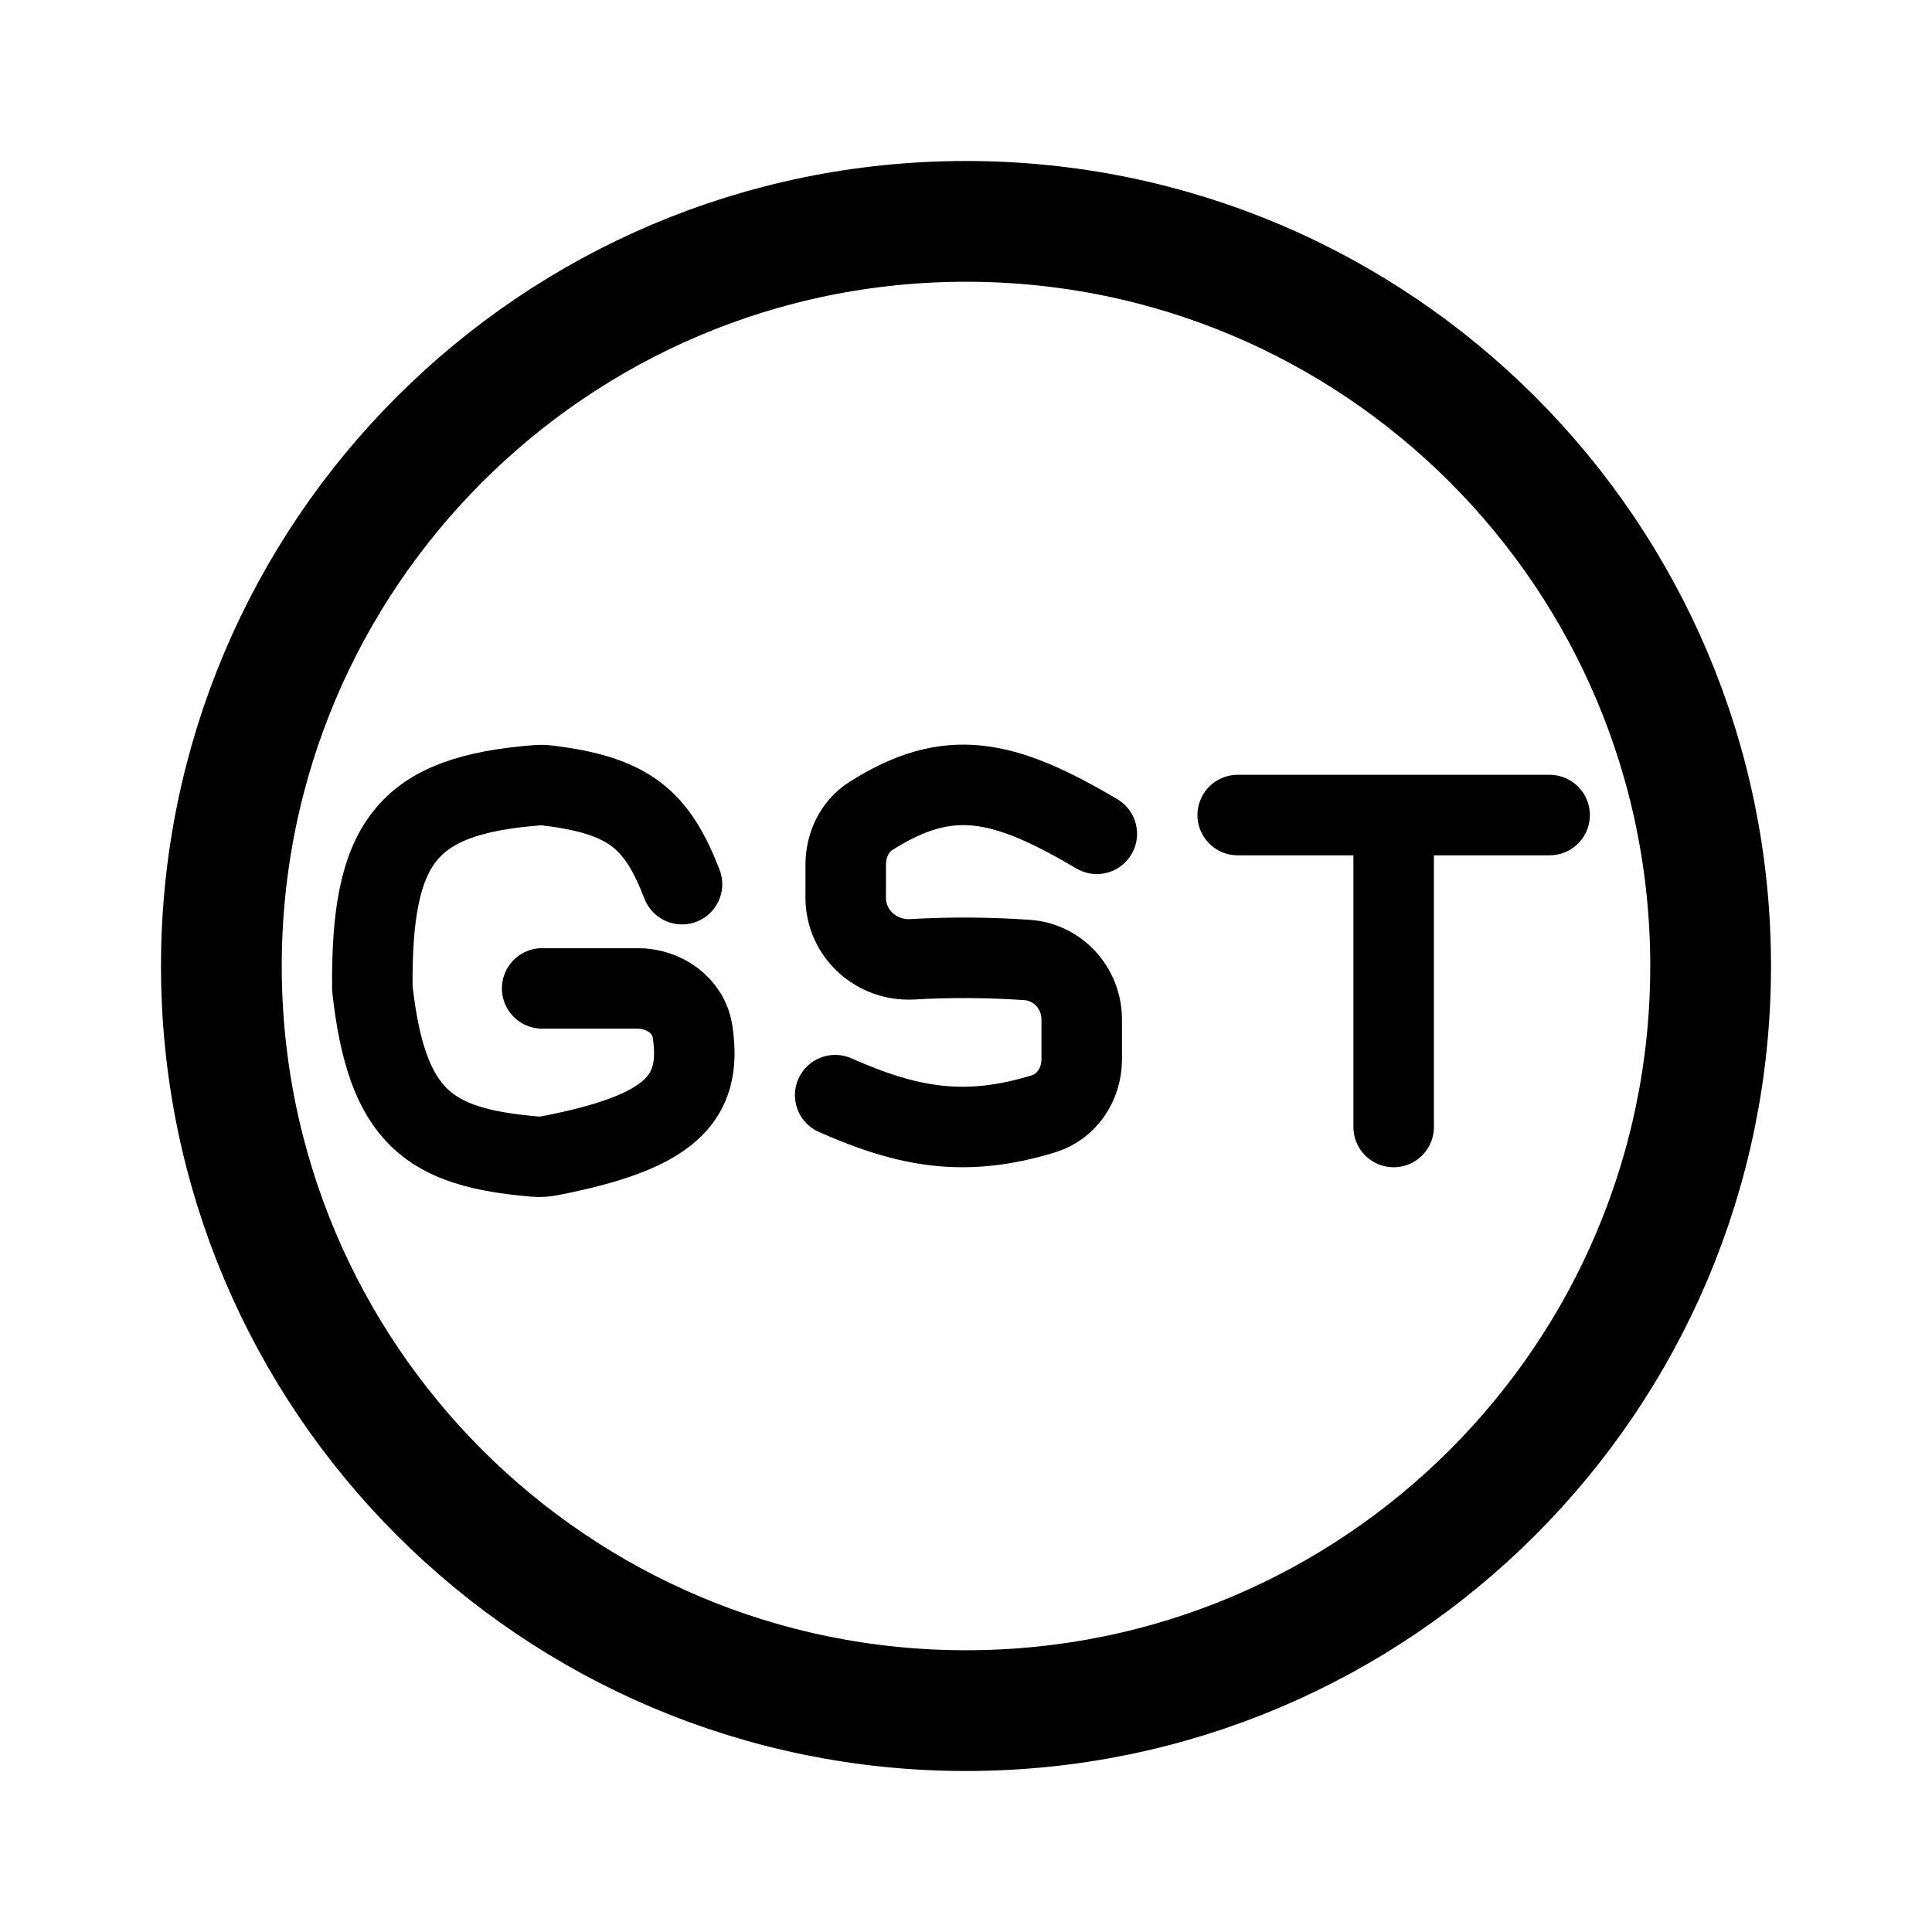
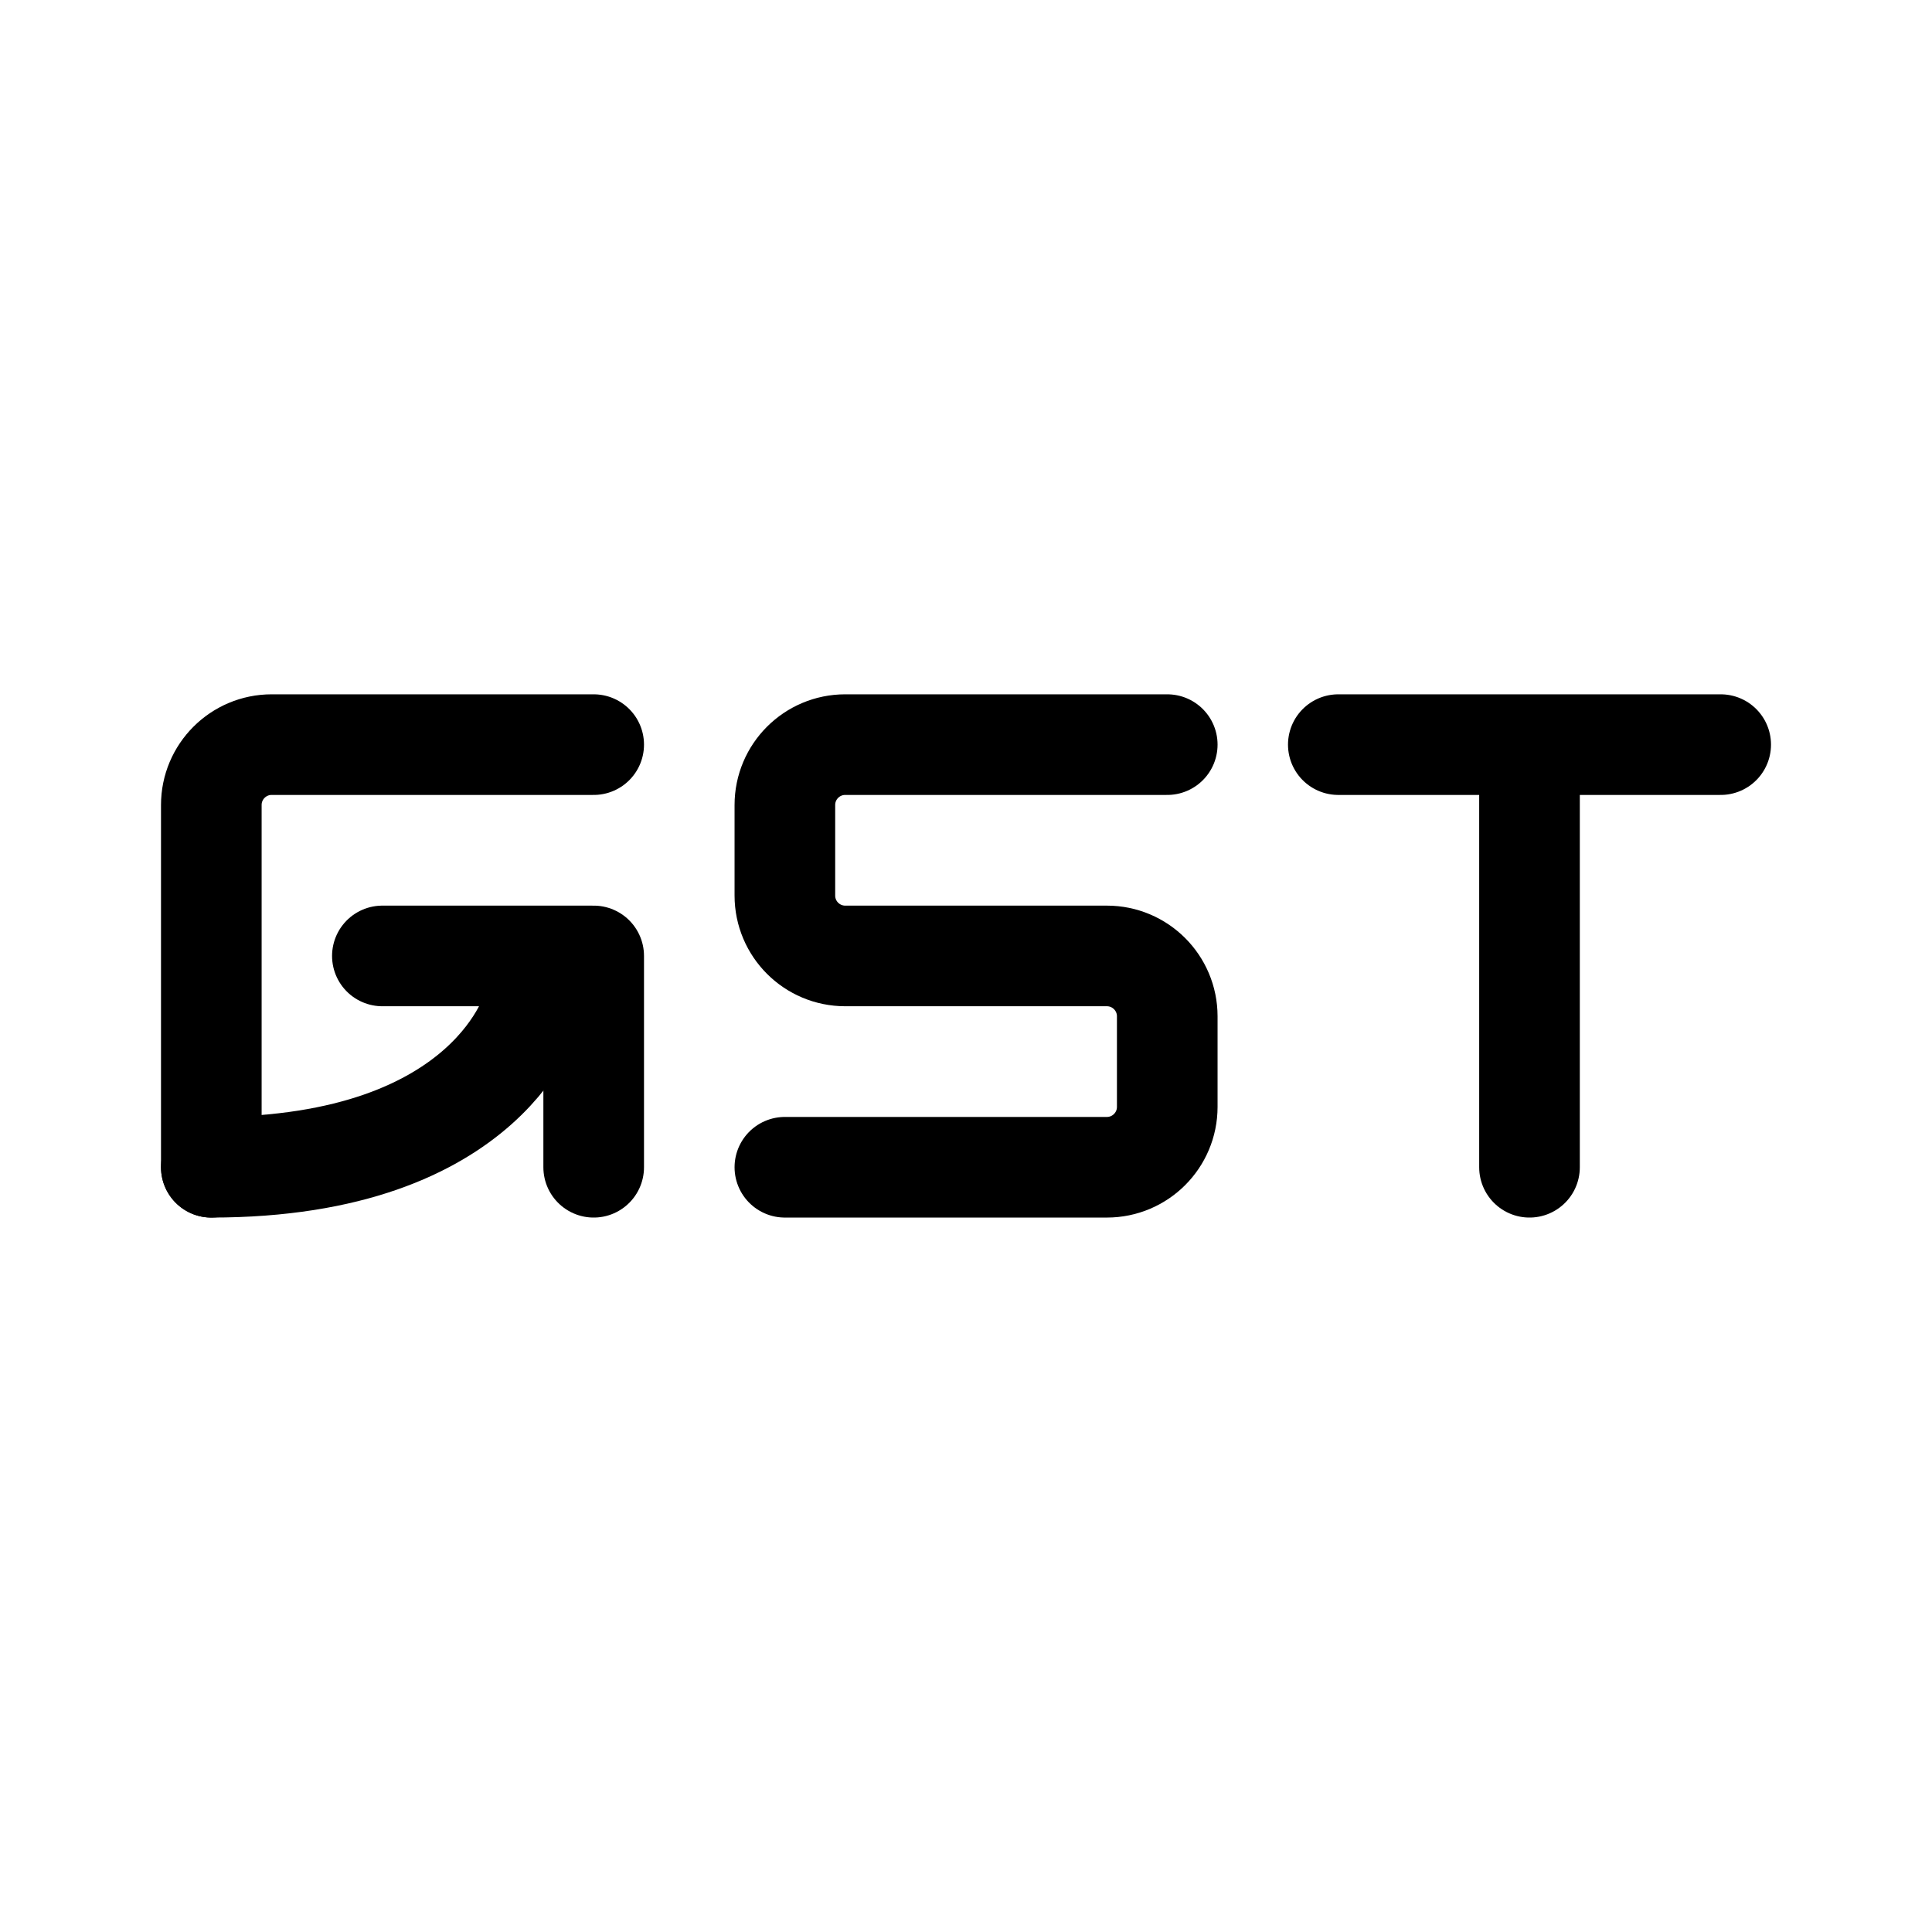
- <svg xmlns="http://www.w3.org/2000/svg" width="192" height="192" fill="none" stroke="#000" viewBox="0 0 192 192">
-   <circle cx="96" cy="96" r="74" stroke-width="12" />
-   <path stroke-linecap="round" stroke-width="8" d="M53.88 98.227h9.486c2.625 0 5.06 1.687 5.456 4.281 1.048 6.851-2.391 10.044-14.163 12.343a5.67 5.67 0 0 1-1.566.085c-10.373-.907-14.656-3.758-16.09-16.71-.129-14.535 3.359-19.163 16.333-20.186a5.501 5.501 0 0 1 1.081.022c8.235.99 10.895 3.472 13.36 9.805M109 82.863c-9.276-5.48-14.706-6.685-22.446-1.775-1.647 1.044-2.516 2.933-2.507 4.883.004.916.003 1.97-.002 3.22-.014 3.56 3.04 6.337 6.594 6.144a90.178 90.178 0 0 1 11.414.066c3.09.203 5.447 2.816 5.447 5.913v3.973c0 2.446-1.474 4.695-3.814 5.409-7.704 2.351-13.318 1.4-20.686-1.861M123 81h15.5m15.5 0h-15.5v31" />
+ <svg xmlns="http://www.w3.org/2000/svg" width="192" height="192" viewBox="0 0 192 192" fill="none">
+   <path d="M152 74v42m-19-42h38M21 116V80a6 6 0 0 1 6-6h32m57 0H84a6 6 0 0 0-6 6v9a6 6 0 0 0 6 6h26a6 6 0 0 1 6 6v9a6 6 0 0 1-6 6H78" stroke="#000" stroke-width="10" stroke-linecap="round" stroke-linejoin="round" />
+   <path d="M59 116V95H38" stroke="#000" stroke-width="10" stroke-linecap="round" stroke-linejoin="round" />
+   <path d="M21 116c28 0 32-16 32-16" stroke="#000" stroke-width="10" stroke-linecap="round" stroke-linejoin="round" />
</svg>
